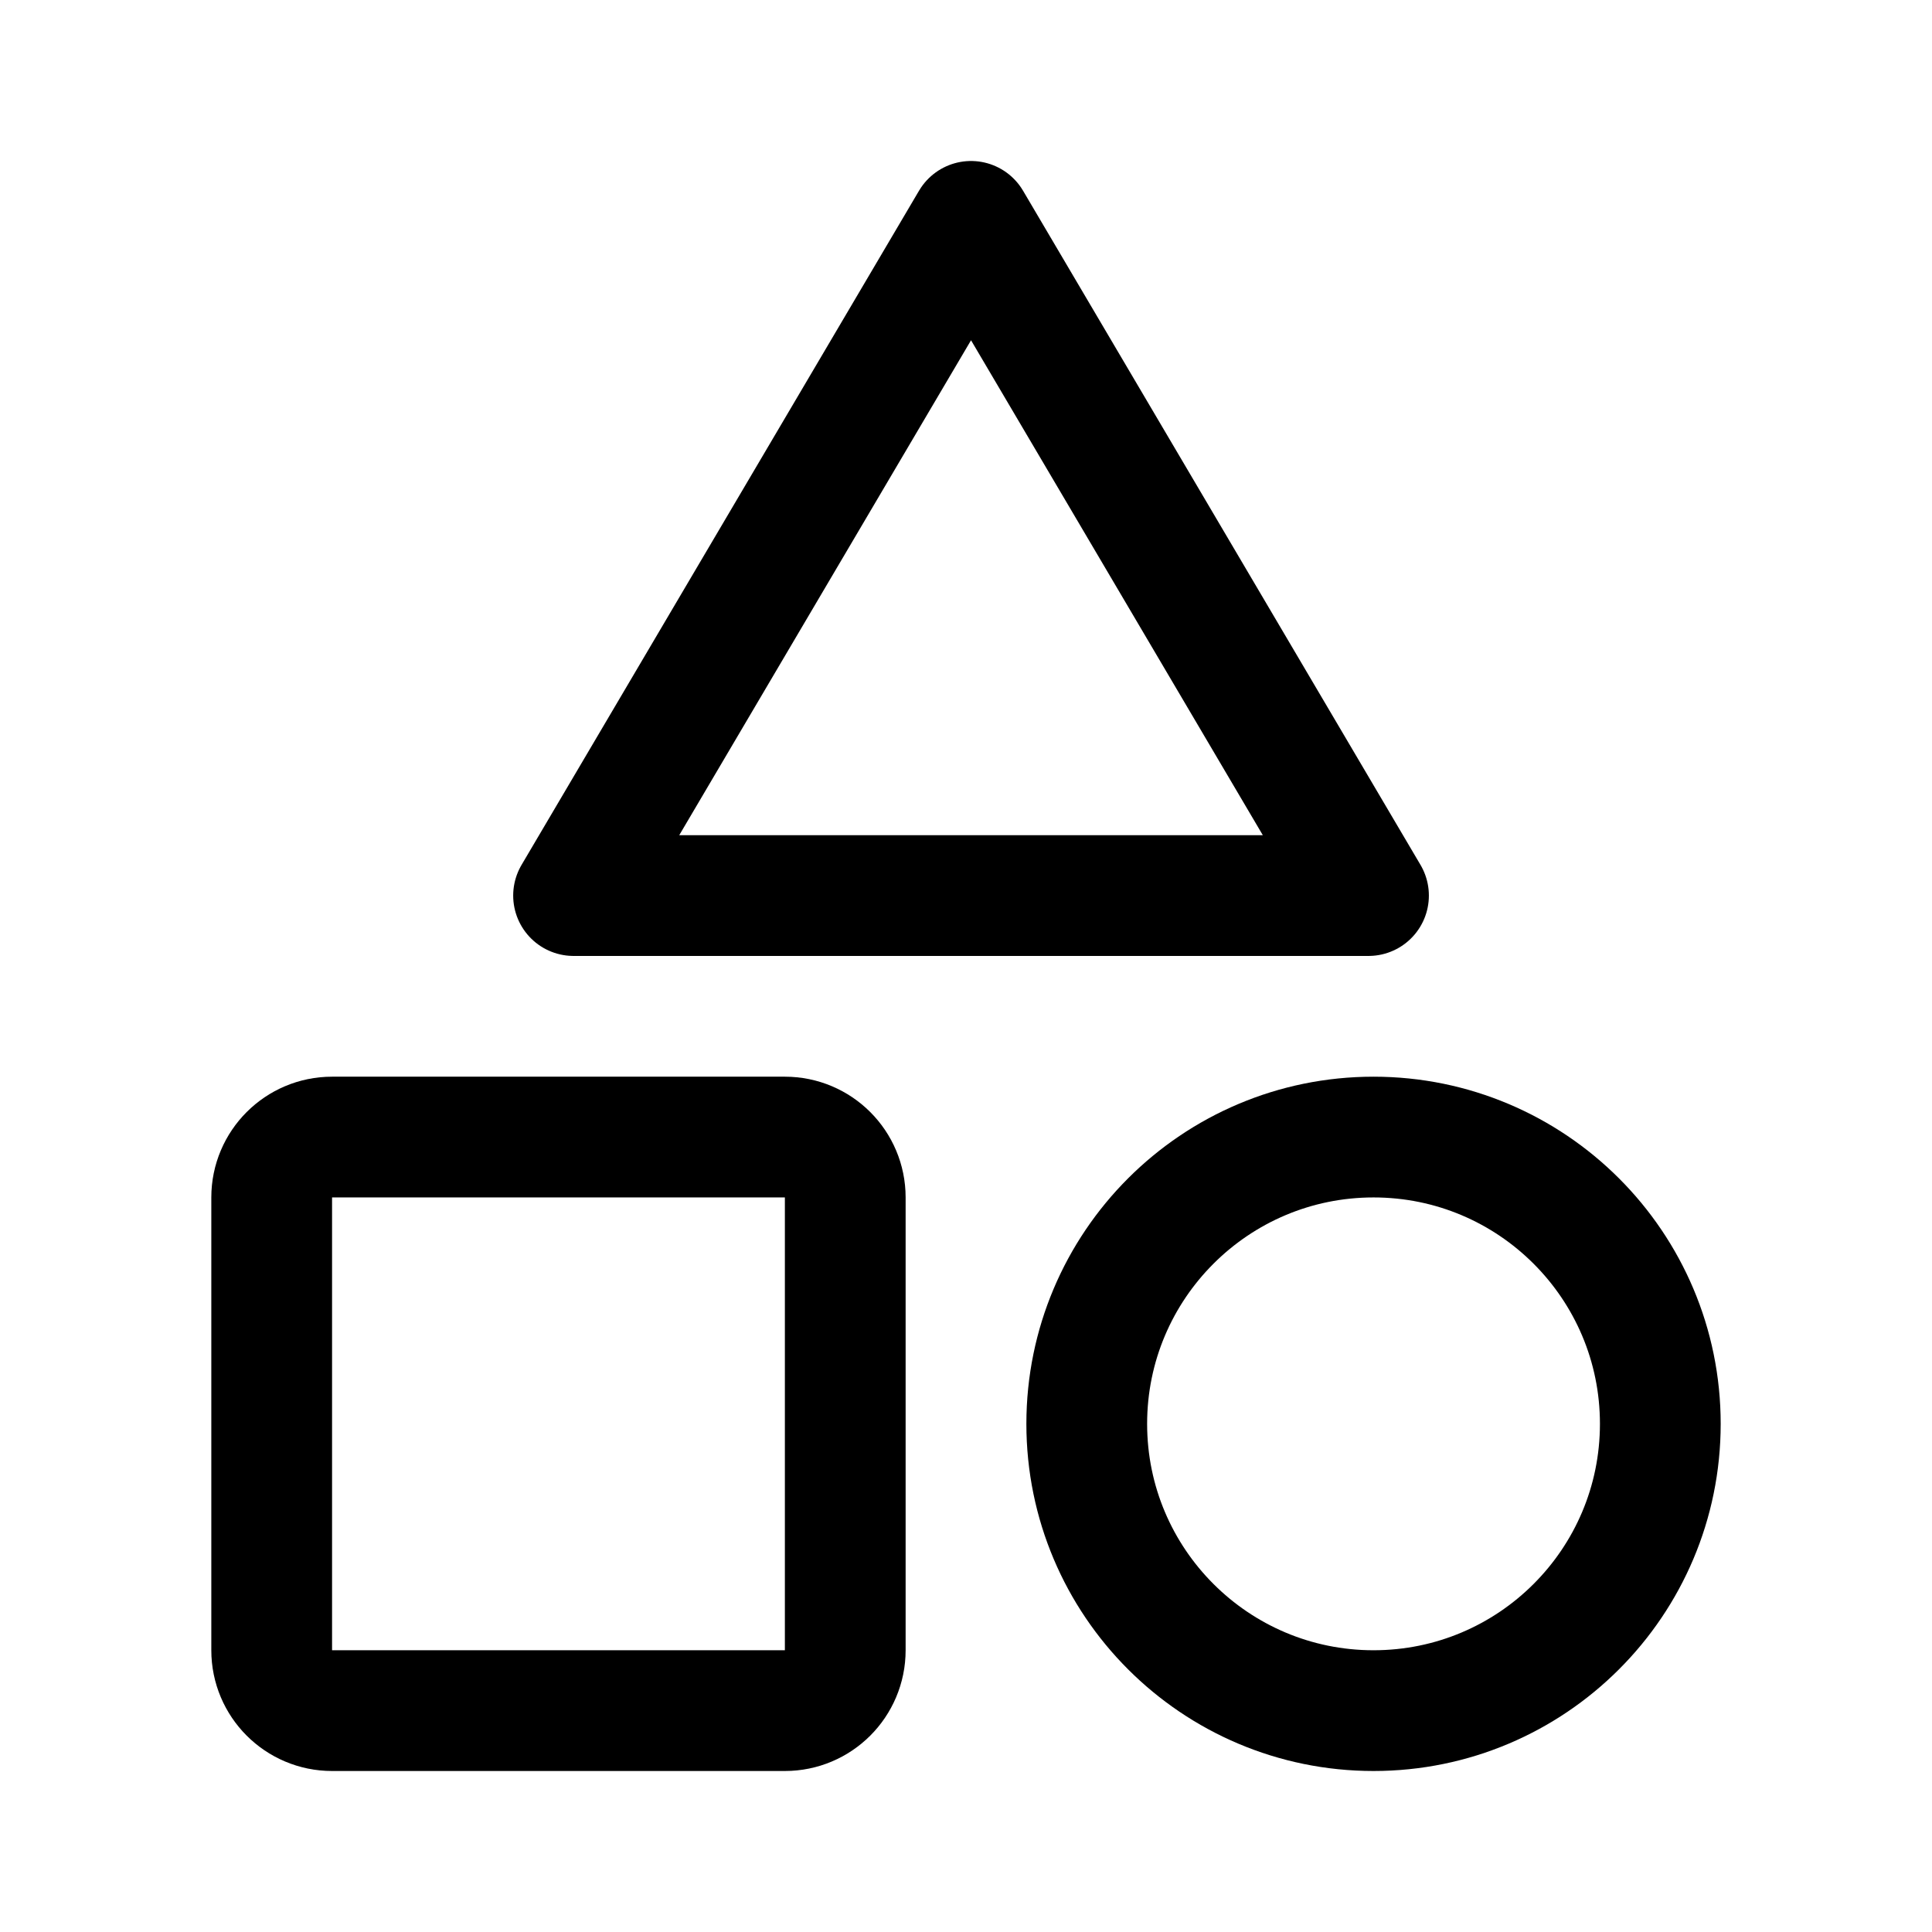
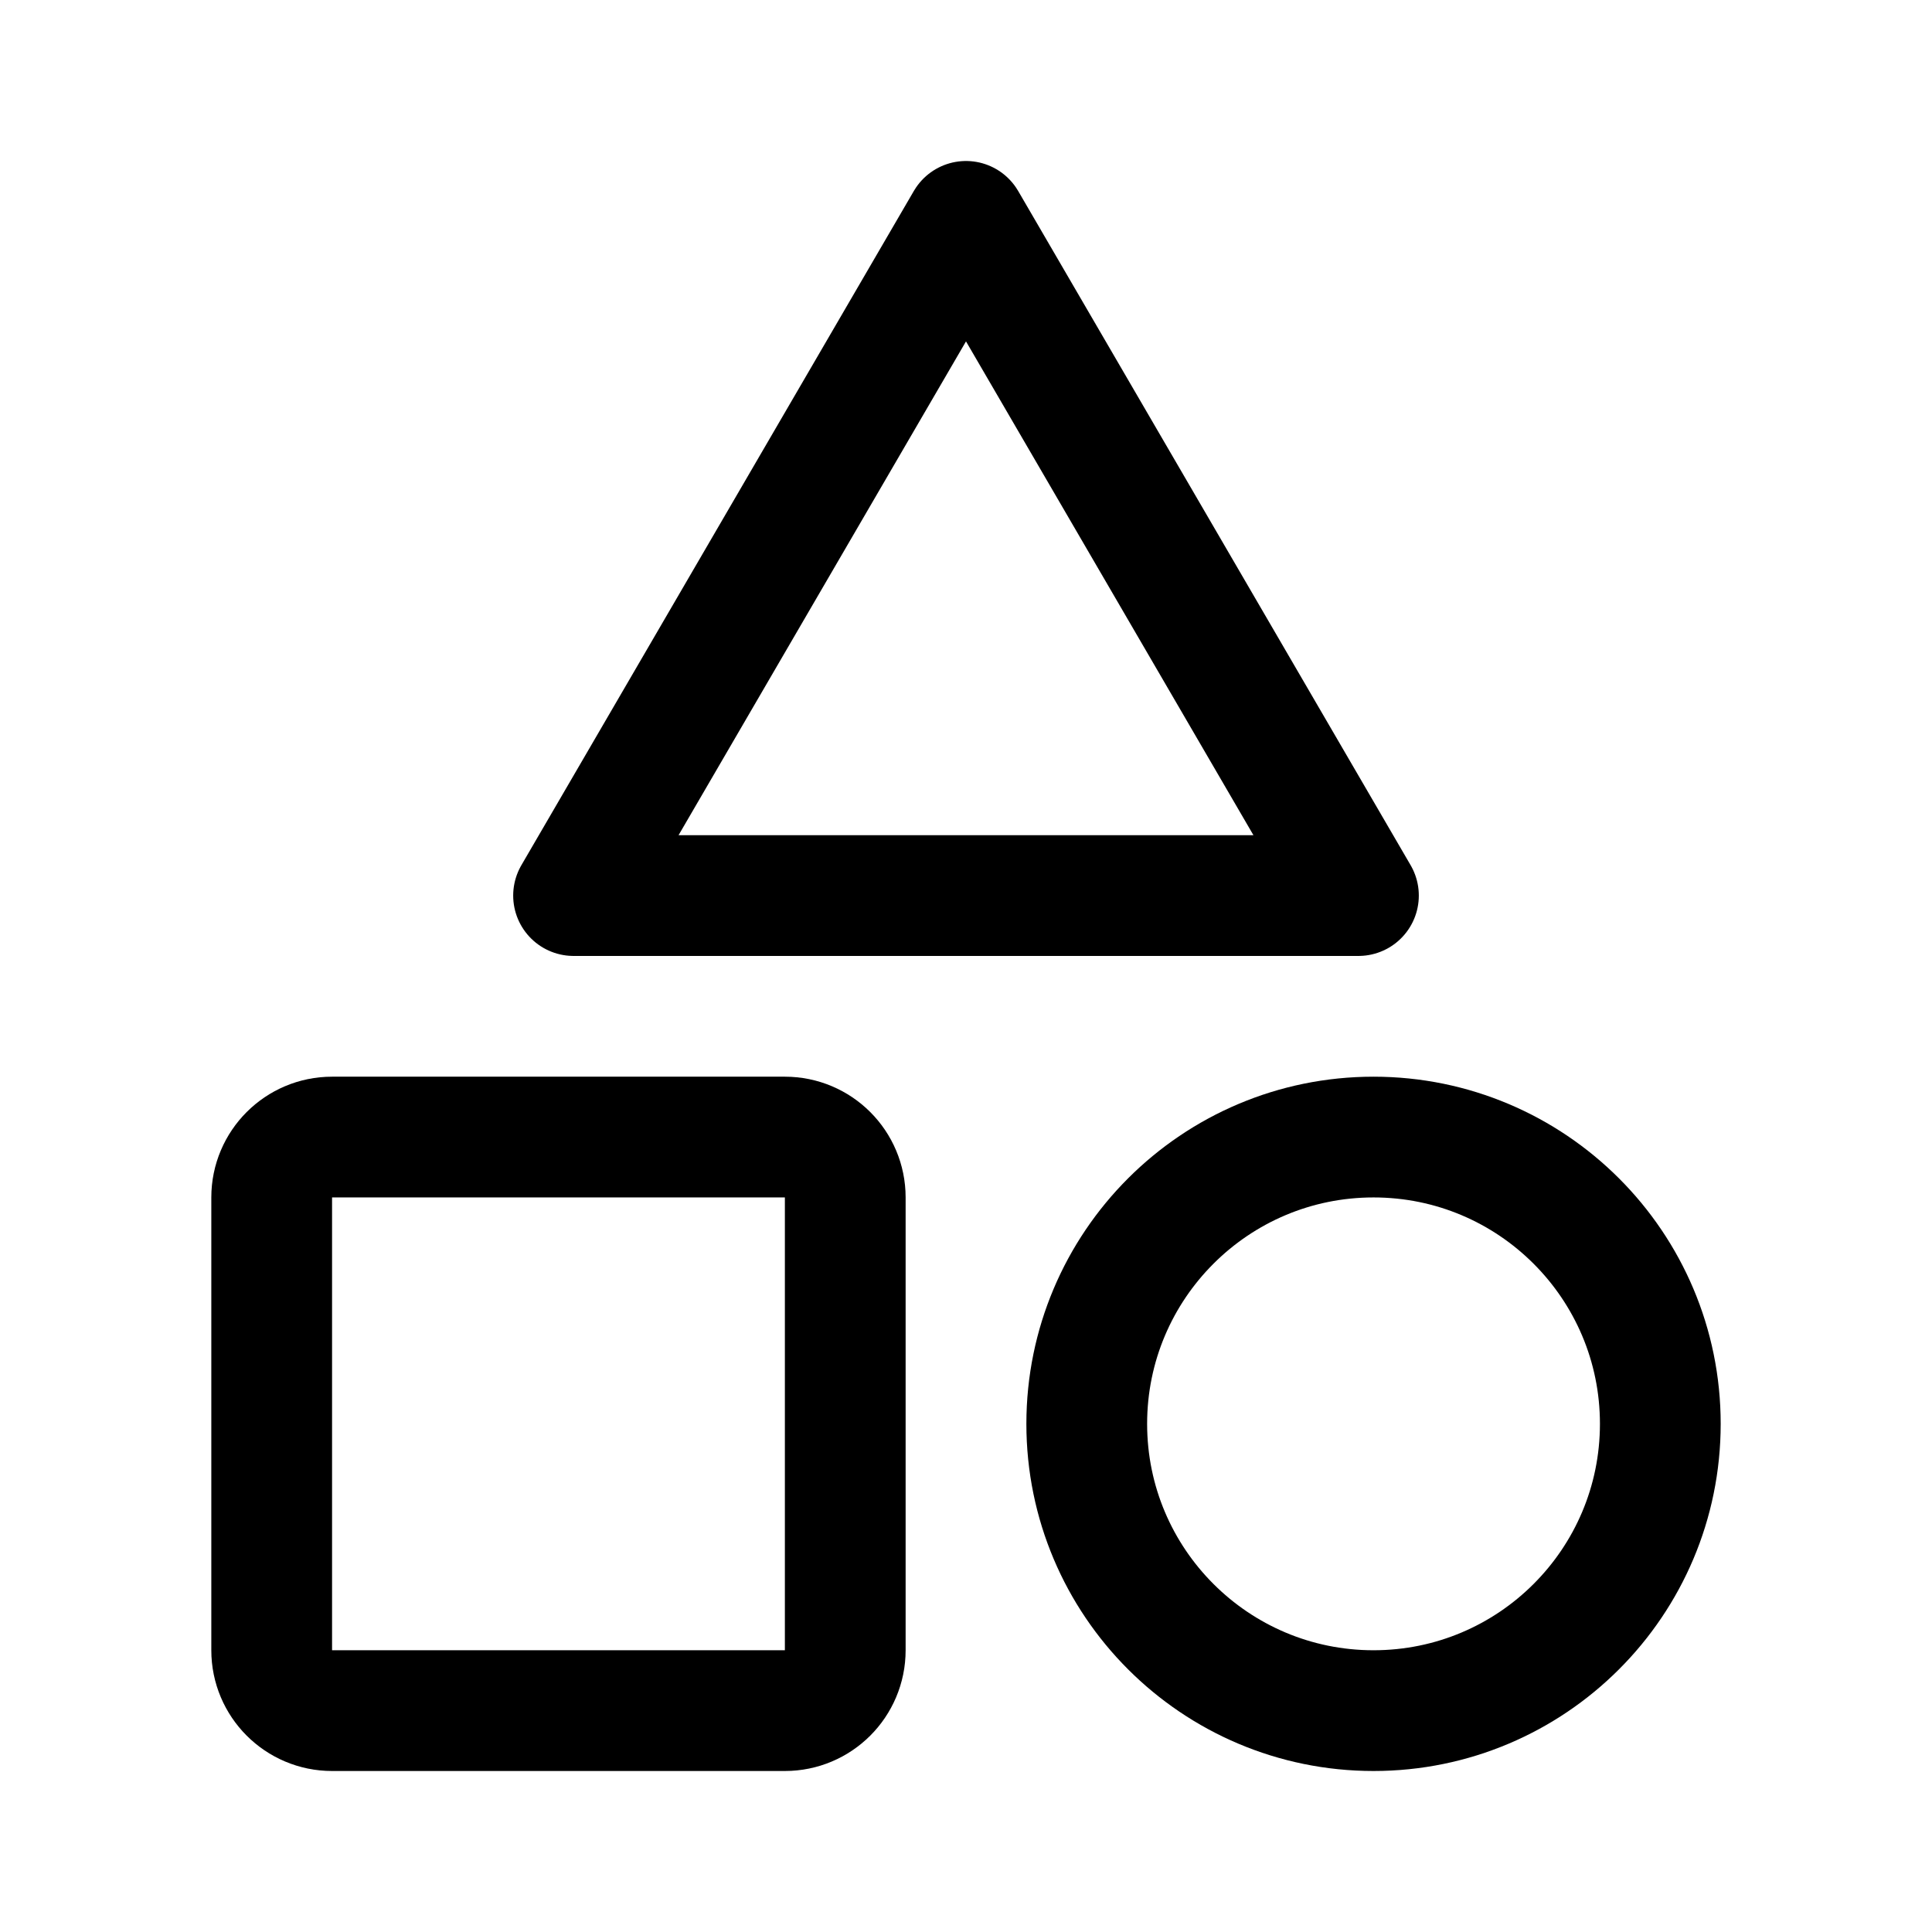
<svg xmlns="http://www.w3.org/2000/svg" width="192" height="192" viewBox="0 0 192 192" fill="none">
  <circle cx="136.5" cy="141.5" r="28.5" stroke="black" stroke-width="12" />
  <rect x="27" y="113" width="57" height="57" rx="6" stroke="black" stroke-width="12" stroke-linejoin="round" />
-   <path d="M96.5 22L136 89H57L96.5 22Z" stroke="black" stroke-width="12" stroke-linejoin="round" />
+   <path d="M96 22L135 89H57L96 22Z" stroke="black" stroke-width="12" stroke-linejoin="round" />
</svg>
